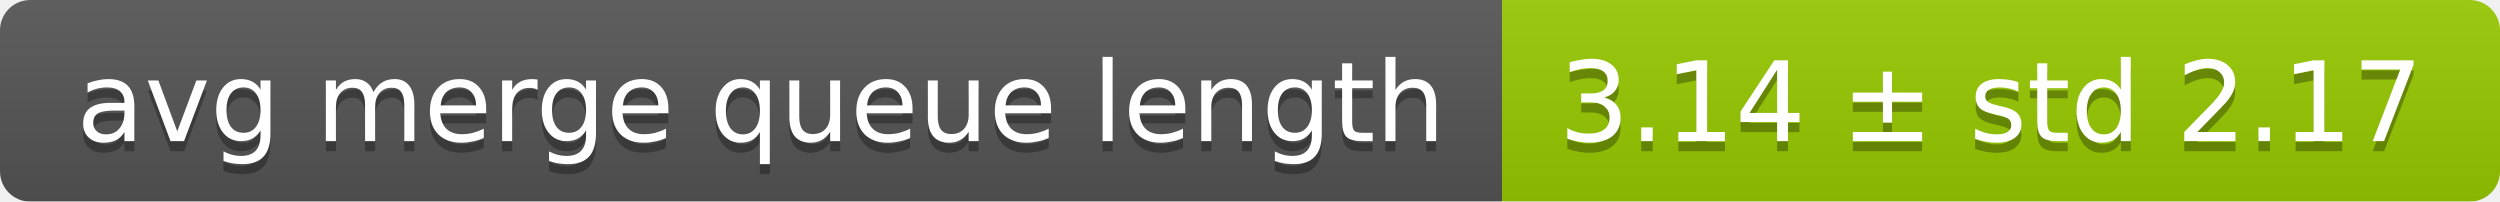
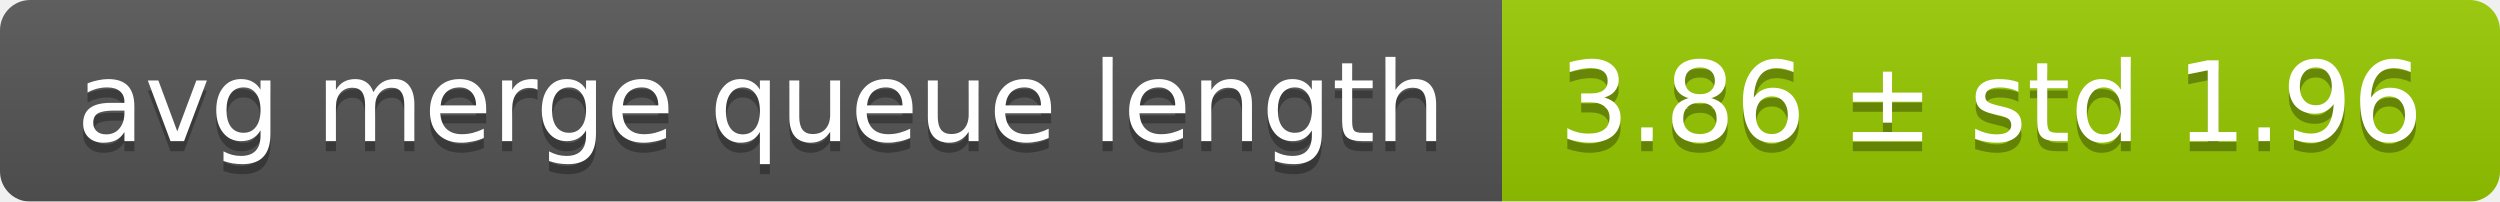
<svg xmlns="http://www.w3.org/2000/svg" width="248" height="20">
  <linearGradient id="smooth" x2="0" y2="100%">
    <stop offset="0" stop-color="#bbb" stop-opacity=".1" />
    <stop offset="1" stop-opacity=".1" />
  </linearGradient>
  <mask id="round">
    <rect width="248" height="20" rx="3" fill="#fff" />
  </mask>
  <g mask="url(#round)">
    <rect width="149" height="20" fill="#555" />
    <rect x="149" width="99" height="20" fill="#97ca00" />
    <rect width="248" height="20" fill="url(#smooth)" />
  </g>
  <g fill="#fff" text-anchor="middle" font-family="DejaVu Sans,Verdana,Geneva,sans-serif" font-size="11">
    <text x="75.5" y="15" fill="#010101" fill-opacity=".3">avg merge queue length</text>
    <text x="75.5" y="14">avg merge queue length</text>
-     <text x="197.5" y="15" fill="#010101" fill-opacity=".3">3.14 ± std 2.17</text>
-     <text x="197.5" y="14">3.14 ± std 2.17</text>
+     <text x="197.5" y="15" fill="#010101" fill-opacity=".3">3.86 ± std 1.96</text>
+     <text x="197.5" y="14">3.86 ± std 1.96</text>
  </g>
</svg>
